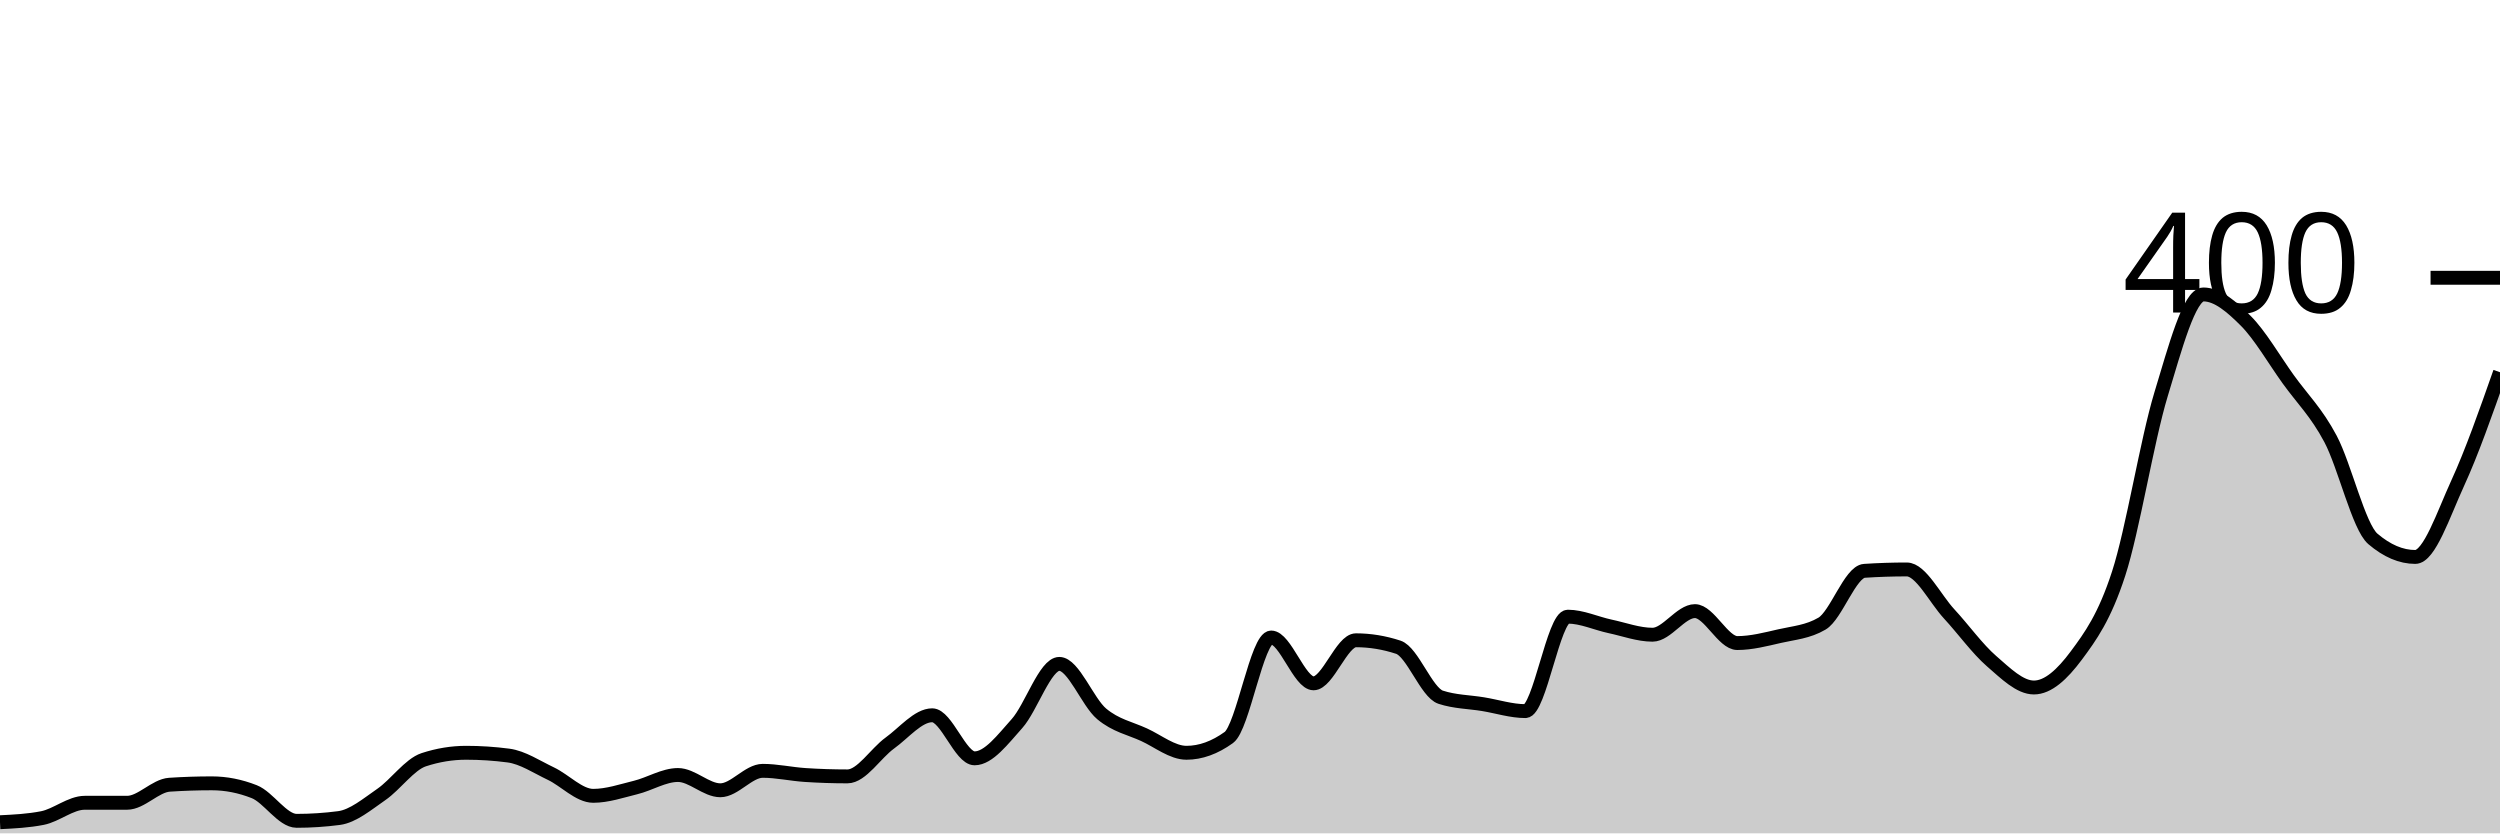
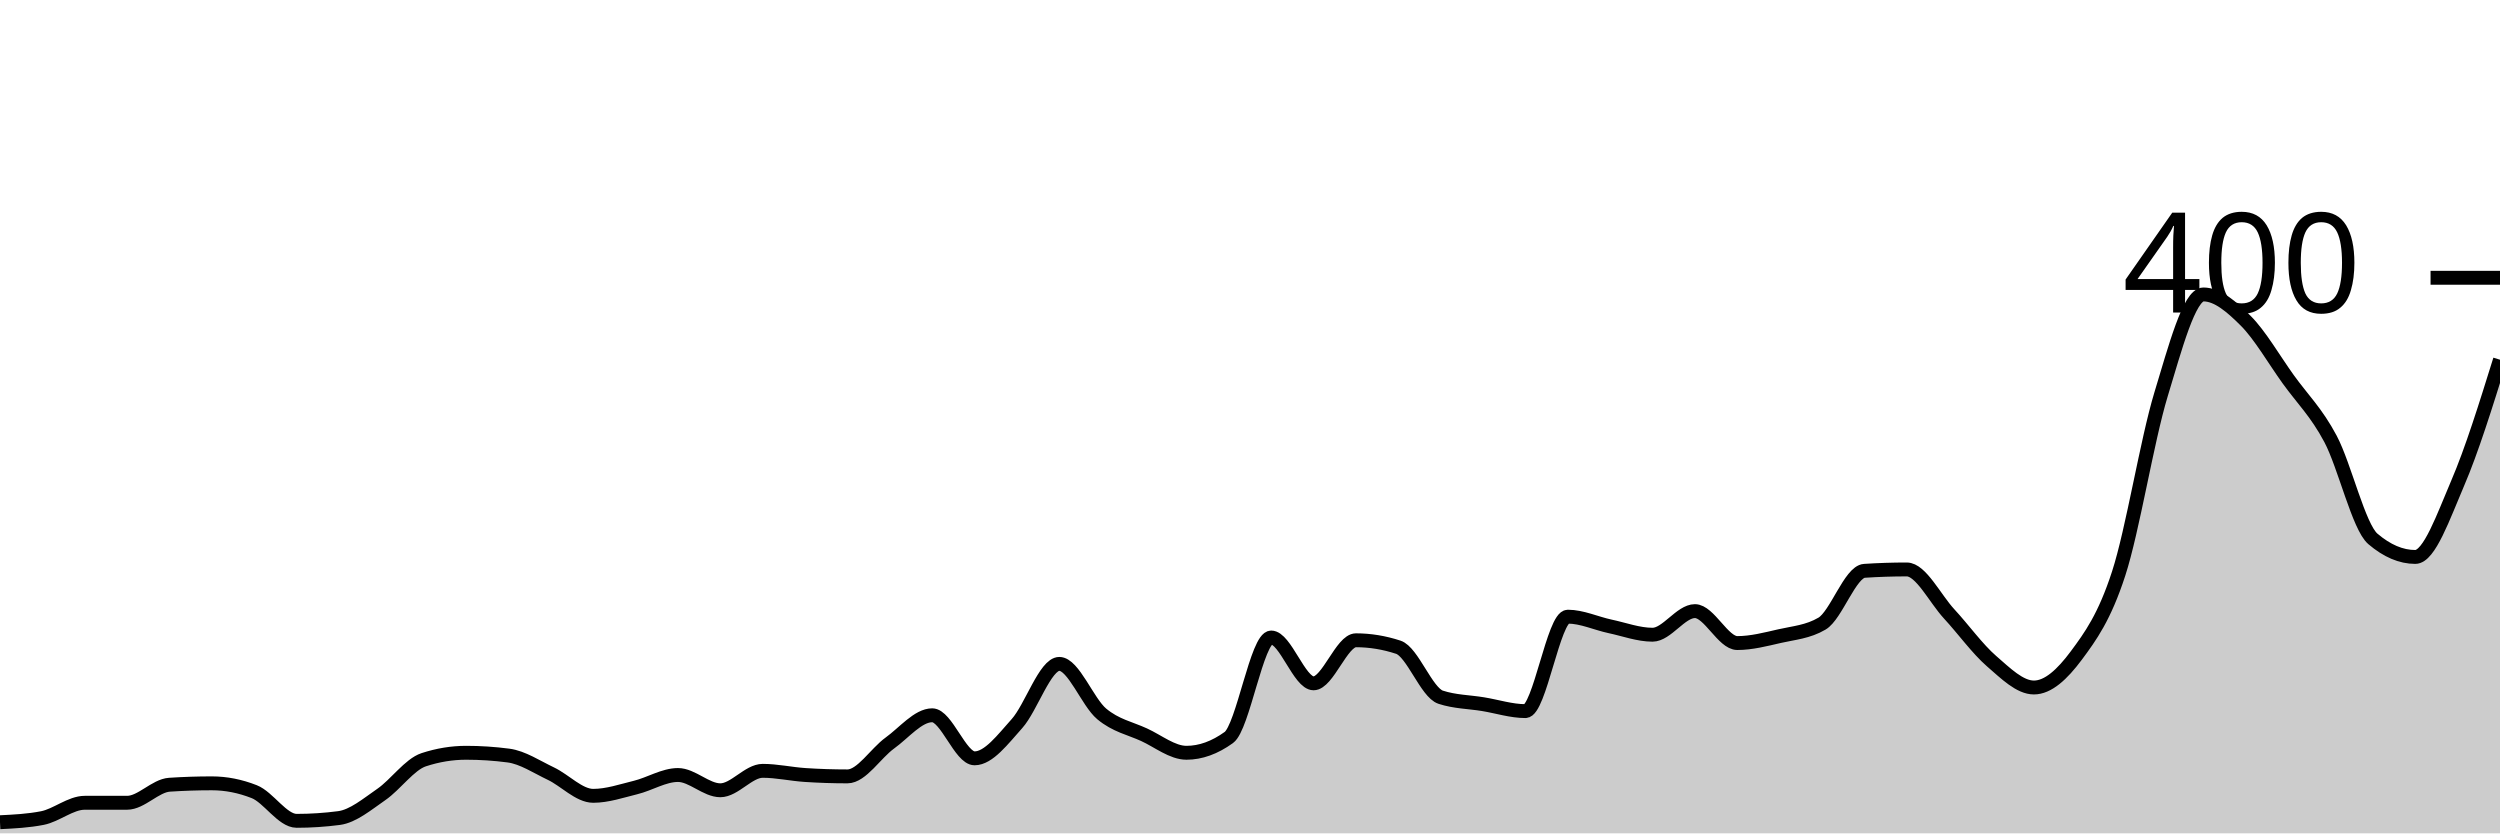
<svg xmlns="http://www.w3.org/2000/svg" viewBox="0 0 180 60">
  <g transform="translate(0,20)">
-     <path class="area" fill="rgba(0, 0, 0, 0.2)" d="M0,39.2C1.017,39.15,2.034,39.1,3.051,38.9C4.068,38.7,5.085,37.8,6.102,37.8C7.119,37.8,8.136,37.8,9.153,37.8C10.169,37.8,11.186,36.567,12.203,36.5C13.22,36.433,14.237,36.4,15.254,36.4C16.271,36.4,17.288,36.6,18.305,37C19.322,37.4,20.339,39.1,21.356,39.1C22.373,39.1,23.39,39.033,24.407,38.9C25.424,38.767,26.441,37.9,27.458,37.2C28.475,36.5,29.492,35.033,30.508,34.7C31.525,34.367,32.542,34.2,33.559,34.2C34.576,34.2,35.593,34.267,36.61,34.4C37.627,34.533,38.644,35.217,39.661,35.7C40.678,36.183,41.695,37.3,42.712,37.3C43.729,37.3,44.746,36.95,45.763,36.7C46.78,36.45,47.797,35.8,48.814,35.8C49.831,35.8,50.847,36.9,51.864,36.9C52.881,36.9,53.898,35.5,54.915,35.5C55.932,35.5,56.949,35.733,57.966,35.8C58.983,35.867,60,35.9,61.017,35.9C62.034,35.9,63.051,34.233,64.068,33.5C65.085,32.767,66.102,31.5,67.119,31.5C68.136,31.5,69.153,34.6,70.169,34.6C71.186,34.6,72.203,33.233,73.22,32.1C74.237,30.967,75.254,27.8,76.271,27.8C77.288,27.8,78.305,30.55,79.322,31.4C80.339,32.25,81.356,32.433,82.373,32.9C83.39,33.367,84.407,34.2,85.424,34.2C86.441,34.2,87.458,33.833,88.475,33.1C89.492,32.367,90.508,25.9,91.525,25.9C92.542,25.9,93.559,29.2,94.576,29.2C95.593,29.2,96.61,26.1,97.627,26.1C98.644,26.1,99.661,26.267,100.678,26.6C101.695,26.933,102.712,29.867,103.729,30.2C104.746,30.533,105.763,30.533,106.78,30.7C107.797,30.867,108.814,31.2,109.831,31.2C110.847,31.2,111.864,24.4,112.881,24.4C113.898,24.4,114.915,24.883,115.932,25.1C116.949,25.317,117.966,25.7,118.983,25.7C120,25.7,121.017,24,122.034,24C123.051,24,124.068,26.3,125.085,26.3C126.102,26.3,127.119,26.033,128.136,25.8C129.153,25.567,130.169,25.5,131.186,24.9C132.203,24.3,133.22,21.167,134.237,21.1C135.254,21.033,136.271,21,137.288,21C138.305,21,139.322,23.1,140.339,24.2C141.356,25.3,142.373,26.717,143.39,27.6C144.407,28.483,145.424,29.5,146.441,29.5C147.458,29.5,148.475,28.567,149.492,27.2C150.508,25.833,151.525,24.433,152.542,21.3C153.559,18.167,154.576,11.75,155.593,8.4C156.61,5.05,157.627,1.2,158.644,1.2C159.661,1.2,160.678,2.083,161.695,3.1C162.712,4.117,163.729,5.883,164.746,7.3C165.763,8.717,166.78,9.683,167.797,11.6C168.814,13.517,169.831,17.933,170.847,18.8C171.864,19.667,172.881,20.1,173.898,20.1C174.915,20.1,175.932,17.017,176.949,14.8C177.966,12.583,178.983,9.692,180,6.8L180,40C178.983,40,177.966,40,176.949,40C175.932,40,174.915,40,173.898,40C172.881,40,171.864,40,170.847,40C169.831,40,168.814,40,167.797,40C166.78,40,165.763,40,164.746,40C163.729,40,162.712,40,161.695,40C160.678,40,159.661,40,158.644,40C157.627,40,156.61,40,155.593,40C154.576,40,153.559,40,152.542,40C151.525,40,150.508,40,149.492,40C148.475,40,147.458,40,146.441,40C145.424,40,144.407,40,143.39,40C142.373,40,141.356,40,140.339,40C139.322,40,138.305,40,137.288,40C136.271,40,135.254,40,134.237,40C133.22,40,132.203,40,131.186,40C130.169,40,129.153,40,128.136,40C127.119,40,126.102,40,125.085,40C124.068,40,123.051,40,122.034,40C121.017,40,120,40,118.983,40C117.966,40,116.949,40,115.932,40C114.915,40,113.898,40,112.881,40C111.864,40,110.847,40,109.831,40C108.814,40,107.797,40,106.78,40C105.763,40,104.746,40,103.729,40C102.712,40,101.695,40,100.678,40C99.661,40,98.644,40,97.627,40C96.61,40,95.593,40,94.576,40C93.559,40,92.542,40,91.525,40C90.508,40,89.492,40,88.475,40C87.458,40,86.441,40,85.424,40C84.407,40,83.39,40,82.373,40C81.356,40,80.339,40,79.322,40C78.305,40,77.288,40,76.271,40C75.254,40,74.237,40,73.22,40C72.203,40,71.186,40,70.169,40C69.153,40,68.136,40,67.119,40C66.102,40,65.085,40,64.068,40C63.051,40,62.034,40,61.017,40C60,40,58.983,40,57.966,40C56.949,40,55.932,40,54.915,40C53.898,40,52.881,40,51.864,40C50.847,40,49.831,40,48.814,40C47.797,40,46.78,40,45.763,40C44.746,40,43.729,40,42.712,40C41.695,40,40.678,40,39.661,40C38.644,40,37.627,40,36.61,40C35.593,40,34.576,40,33.559,40C32.542,40,31.525,40,30.508,40C29.492,40,28.475,40,27.458,40C26.441,40,25.424,40,24.407,40C23.39,40,22.373,40,21.356,40C20.339,40,19.322,40,18.305,40C17.288,40,16.271,40,15.254,40C14.237,40,13.22,40,12.203,40C11.186,40,10.169,40,9.153,40C8.136,40,7.119,40,6.102,40C5.085,40,4.068,40,3.051,40C2.034,40,1.017,40,0,40Z" />
-     <path class="line" stroke="black" fill="none" d="M0,39.2C1.017,39.15,2.034,39.1,3.051,38.9C4.068,38.7,5.085,37.8,6.102,37.8C7.119,37.8,8.136,37.8,9.153,37.8C10.169,37.8,11.186,36.567,12.203,36.5C13.22,36.433,14.237,36.4,15.254,36.4C16.271,36.4,17.288,36.6,18.305,37C19.322,37.4,20.339,39.1,21.356,39.1C22.373,39.1,23.39,39.033,24.407,38.9C25.424,38.767,26.441,37.9,27.458,37.2C28.475,36.5,29.492,35.033,30.508,34.7C31.525,34.367,32.542,34.2,33.559,34.2C34.576,34.2,35.593,34.267,36.61,34.4C37.627,34.533,38.644,35.217,39.661,35.7C40.678,36.183,41.695,37.3,42.712,37.3C43.729,37.3,44.746,36.95,45.763,36.7C46.78,36.45,47.797,35.8,48.814,35.8C49.831,35.8,50.847,36.9,51.864,36.9C52.881,36.9,53.898,35.5,54.915,35.5C55.932,35.5,56.949,35.733,57.966,35.8C58.983,35.867,60,35.9,61.017,35.9C62.034,35.9,63.051,34.233,64.068,33.5C65.085,32.767,66.102,31.5,67.119,31.5C68.136,31.5,69.153,34.6,70.169,34.6C71.186,34.6,72.203,33.233,73.22,32.1C74.237,30.967,75.254,27.8,76.271,27.8C77.288,27.8,78.305,30.55,79.322,31.4C80.339,32.25,81.356,32.433,82.373,32.9C83.39,33.367,84.407,34.2,85.424,34.2C86.441,34.2,87.458,33.833,88.475,33.1C89.492,32.367,90.508,25.9,91.525,25.9C92.542,25.9,93.559,29.2,94.576,29.2C95.593,29.2,96.61,26.1,97.627,26.1C98.644,26.1,99.661,26.267,100.678,26.6C101.695,26.933,102.712,29.867,103.729,30.2C104.746,30.533,105.763,30.533,106.78,30.7C107.797,30.867,108.814,31.2,109.831,31.2C110.847,31.2,111.864,24.4,112.881,24.4C113.898,24.4,114.915,24.883,115.932,25.1C116.949,25.317,117.966,25.7,118.983,25.7C120,25.7,121.017,24,122.034,24C123.051,24,124.068,26.3,125.085,26.3C126.102,26.3,127.119,26.033,128.136,25.8C129.153,25.567,130.169,25.5,131.186,24.9C132.203,24.3,133.22,21.167,134.237,21.1C135.254,21.033,136.271,21,137.288,21C138.305,21,139.322,23.1,140.339,24.2C141.356,25.3,142.373,26.717,143.39,27.6C144.407,28.483,145.424,29.5,146.441,29.5C147.458,29.5,148.475,28.567,149.492,27.2C150.508,25.833,151.525,24.433,152.542,21.3C153.559,18.167,154.576,11.75,155.593,8.4C156.61,5.05,157.627,1.2,158.644,1.2C159.661,1.2,160.678,2.083,161.695,3.1C162.712,4.117,163.729,5.883,164.746,7.3C165.763,8.717,166.78,9.683,167.797,11.6C168.814,13.517,169.831,17.933,170.847,18.8C171.864,19.667,172.881,20.1,173.898,20.1C174.915,20.1,175.932,17.017,176.949,14.8C177.966,12.583,178.983,9.692,180,6.8" />
+     <path class="area" fill="rgba(0, 0, 0, 0.2)" d="M0,39.2C1.017,39.15,2.034,39.1,3.051,38.9C4.068,38.7,5.085,37.8,6.102,37.8C7.119,37.8,8.136,37.8,9.153,37.8C10.169,37.8,11.186,36.567,12.203,36.5C13.22,36.433,14.237,36.4,15.254,36.4C16.271,36.4,17.288,36.6,18.305,37C19.322,37.4,20.339,39.1,21.356,39.1C22.373,39.1,23.39,39.033,24.407,38.9C25.424,38.767,26.441,37.9,27.458,37.2C28.475,36.5,29.492,35.033,30.508,34.7C31.525,34.367,32.542,34.2,33.559,34.2C34.576,34.2,35.593,34.267,36.61,34.4C37.627,34.533,38.644,35.217,39.661,35.7C40.678,36.183,41.695,37.3,42.712,37.3C43.729,37.3,44.746,36.95,45.763,36.7C46.78,36.45,47.797,35.8,48.814,35.8C49.831,35.8,50.847,36.9,51.864,36.9C52.881,36.9,53.898,35.5,54.915,35.5C55.932,35.5,56.949,35.733,57.966,35.8C58.983,35.867,60,35.9,61.017,35.9C62.034,35.9,63.051,34.233,64.068,33.5C65.085,32.767,66.102,31.5,67.119,31.5C68.136,31.5,69.153,34.6,70.169,34.6C71.186,34.6,72.203,33.233,73.22,32.1C74.237,30.967,75.254,27.8,76.271,27.8C77.288,27.8,78.305,30.55,79.322,31.4C80.339,32.25,81.356,32.433,82.373,32.9C83.39,33.367,84.407,34.2,85.424,34.2C86.441,34.2,87.458,33.833,88.475,33.1C89.492,32.367,90.508,25.9,91.525,25.9C92.542,25.9,93.559,29.2,94.576,29.2C95.593,29.2,96.61,26.1,97.627,26.1C98.644,26.1,99.661,26.267,100.678,26.6C101.695,26.933,102.712,29.867,103.729,30.2C104.746,30.533,105.763,30.533,106.78,30.7C107.797,30.867,108.814,31.2,109.831,31.2C110.847,31.2,111.864,24.4,112.881,24.4C113.898,24.4,114.915,24.883,115.932,25.1C116.949,25.317,117.966,25.7,118.983,25.7C120,25.7,121.017,24,122.034,24C123.051,24,124.068,26.3,125.085,26.3C126.102,26.3,127.119,26.033,128.136,25.8C129.153,25.567,130.169,25.5,131.186,24.9C132.203,24.3,133.22,21.167,134.237,21.1C135.254,21.033,136.271,21,137.288,21C138.305,21,139.322,23.1,140.339,24.2C141.356,25.3,142.373,26.717,143.39,27.6C144.407,28.483,145.424,29.5,146.441,29.5C147.458,29.5,148.475,28.567,149.492,27.2C150.508,25.833,151.525,24.433,152.542,21.3C153.559,18.167,154.576,11.75,155.593,8.4C156.61,5.05,157.627,1.2,158.644,1.2C159.661,1.2,160.678,2.083,161.695,3.1C162.712,4.117,163.729,5.883,164.746,7.3C165.763,8.717,166.78,9.683,167.797,11.6C168.814,13.517,169.831,17.933,170.847,18.8C171.864,19.667,172.881,20.1,173.898,20.1C174.915,20.1,175.932,17.167,176.949,14.8C177.966,12.433,178.983,9.167,180,5.9L180,40C178.983,40,177.966,40,176.949,40C175.932,40,174.915,40,173.898,40C172.881,40,171.864,40,170.847,40C169.831,40,168.814,40,167.797,40C166.78,40,165.763,40,164.746,40C163.729,40,162.712,40,161.695,40C160.678,40,159.661,40,158.644,40C157.627,40,156.61,40,155.593,40C154.576,40,153.559,40,152.542,40C151.525,40,150.508,40,149.492,40C148.475,40,147.458,40,146.441,40C145.424,40,144.407,40,143.39,40C142.373,40,141.356,40,140.339,40C139.322,40,138.305,40,137.288,40C136.271,40,135.254,40,134.237,40C133.22,40,132.203,40,131.186,40C130.169,40,129.153,40,128.136,40C127.119,40,126.102,40,125.085,40C124.068,40,123.051,40,122.034,40C121.017,40,120,40,118.983,40C117.966,40,116.949,40,115.932,40C114.915,40,113.898,40,112.881,40C111.864,40,110.847,40,109.831,40C108.814,40,107.797,40,106.78,40C105.763,40,104.746,40,103.729,40C102.712,40,101.695,40,100.678,40C99.661,40,98.644,40,97.627,40C96.61,40,95.593,40,94.576,40C93.559,40,92.542,40,91.525,40C90.508,40,89.492,40,88.475,40C87.458,40,86.441,40,85.424,40C84.407,40,83.39,40,82.373,40C81.356,40,80.339,40,79.322,40C78.305,40,77.288,40,76.271,40C75.254,40,74.237,40,73.22,40C72.203,40,71.186,40,70.169,40C69.153,40,68.136,40,67.119,40C66.102,40,65.085,40,64.068,40C63.051,40,62.034,40,61.017,40C60,40,58.983,40,57.966,40C56.949,40,55.932,40,54.915,40C53.898,40,52.881,40,51.864,40C50.847,40,49.831,40,48.814,40C47.797,40,46.78,40,45.763,40C44.746,40,43.729,40,42.712,40C41.695,40,40.678,40,39.661,40C38.644,40,37.627,40,36.61,40C35.593,40,34.576,40,33.559,40C32.542,40,31.525,40,30.508,40C29.492,40,28.475,40,27.458,40C26.441,40,25.424,40,24.407,40C23.39,40,22.373,40,21.356,40C20.339,40,19.322,40,18.305,40C17.288,40,16.271,40,15.254,40C14.237,40,13.22,40,12.203,40C11.186,40,10.169,40,9.153,40C8.136,40,7.119,40,6.102,40C5.085,40,4.068,40,3.051,40C2.034,40,1.017,40,0,40Z" />
+     <path class="line" stroke="black" fill="none" d="M0,39.2C1.017,39.15,2.034,39.1,3.051,38.9C4.068,38.7,5.085,37.8,6.102,37.8C7.119,37.8,8.136,37.8,9.153,37.8C10.169,37.8,11.186,36.567,12.203,36.5C13.22,36.433,14.237,36.4,15.254,36.4C16.271,36.4,17.288,36.6,18.305,37C19.322,37.4,20.339,39.1,21.356,39.1C22.373,39.1,23.39,39.033,24.407,38.9C25.424,38.767,26.441,37.9,27.458,37.2C28.475,36.5,29.492,35.033,30.508,34.7C31.525,34.367,32.542,34.2,33.559,34.2C34.576,34.2,35.593,34.267,36.61,34.4C37.627,34.533,38.644,35.217,39.661,35.7C40.678,36.183,41.695,37.3,42.712,37.3C43.729,37.3,44.746,36.95,45.763,36.7C46.78,36.45,47.797,35.8,48.814,35.8C49.831,35.8,50.847,36.9,51.864,36.9C52.881,36.9,53.898,35.5,54.915,35.5C55.932,35.5,56.949,35.733,57.966,35.8C58.983,35.867,60,35.9,61.017,35.9C62.034,35.9,63.051,34.233,64.068,33.5C65.085,32.767,66.102,31.5,67.119,31.5C68.136,31.5,69.153,34.6,70.169,34.6C71.186,34.6,72.203,33.233,73.22,32.1C74.237,30.967,75.254,27.8,76.271,27.8C77.288,27.8,78.305,30.55,79.322,31.4C80.339,32.25,81.356,32.433,82.373,32.9C83.39,33.367,84.407,34.2,85.424,34.2C86.441,34.2,87.458,33.833,88.475,33.1C89.492,32.367,90.508,25.9,91.525,25.9C92.542,25.9,93.559,29.2,94.576,29.2C95.593,29.2,96.61,26.1,97.627,26.1C98.644,26.1,99.661,26.267,100.678,26.6C101.695,26.933,102.712,29.867,103.729,30.2C104.746,30.533,105.763,30.533,106.78,30.7C107.797,30.867,108.814,31.2,109.831,31.2C110.847,31.2,111.864,24.4,112.881,24.4C113.898,24.4,114.915,24.883,115.932,25.1C116.949,25.317,117.966,25.7,118.983,25.7C120,25.7,121.017,24,122.034,24C123.051,24,124.068,26.3,125.085,26.3C126.102,26.3,127.119,26.033,128.136,25.8C129.153,25.567,130.169,25.5,131.186,24.9C132.203,24.3,133.22,21.167,134.237,21.1C135.254,21.033,136.271,21,137.288,21C138.305,21,139.322,23.1,140.339,24.2C141.356,25.3,142.373,26.717,143.39,27.6C144.407,28.483,145.424,29.5,146.441,29.5C147.458,29.5,148.475,28.567,149.492,27.2C150.508,25.833,151.525,24.433,152.542,21.3C153.559,18.167,154.576,11.75,155.593,8.4C156.61,5.05,157.627,1.2,158.644,1.2C159.661,1.2,160.678,2.083,161.695,3.1C162.712,4.117,163.729,5.883,164.746,7.3C165.763,8.717,166.78,9.683,167.797,11.6C168.814,13.517,169.831,17.933,170.847,18.8C171.864,19.667,172.881,20.1,173.898,20.1C174.915,20.1,175.932,17.167,176.949,14.8C177.966,12.433,178.983,9.167,180,5.9" />
    <path class="axis-ceiling" stroke-width="1" stroke="black" fill="none" d="M175,0L180,0" />
    <text class="axis-ceiling-label" font-family="sans-serif" text-anchor="end" font-size="10px" x="170" y="2.5">400</text>
  </g>
</svg>
